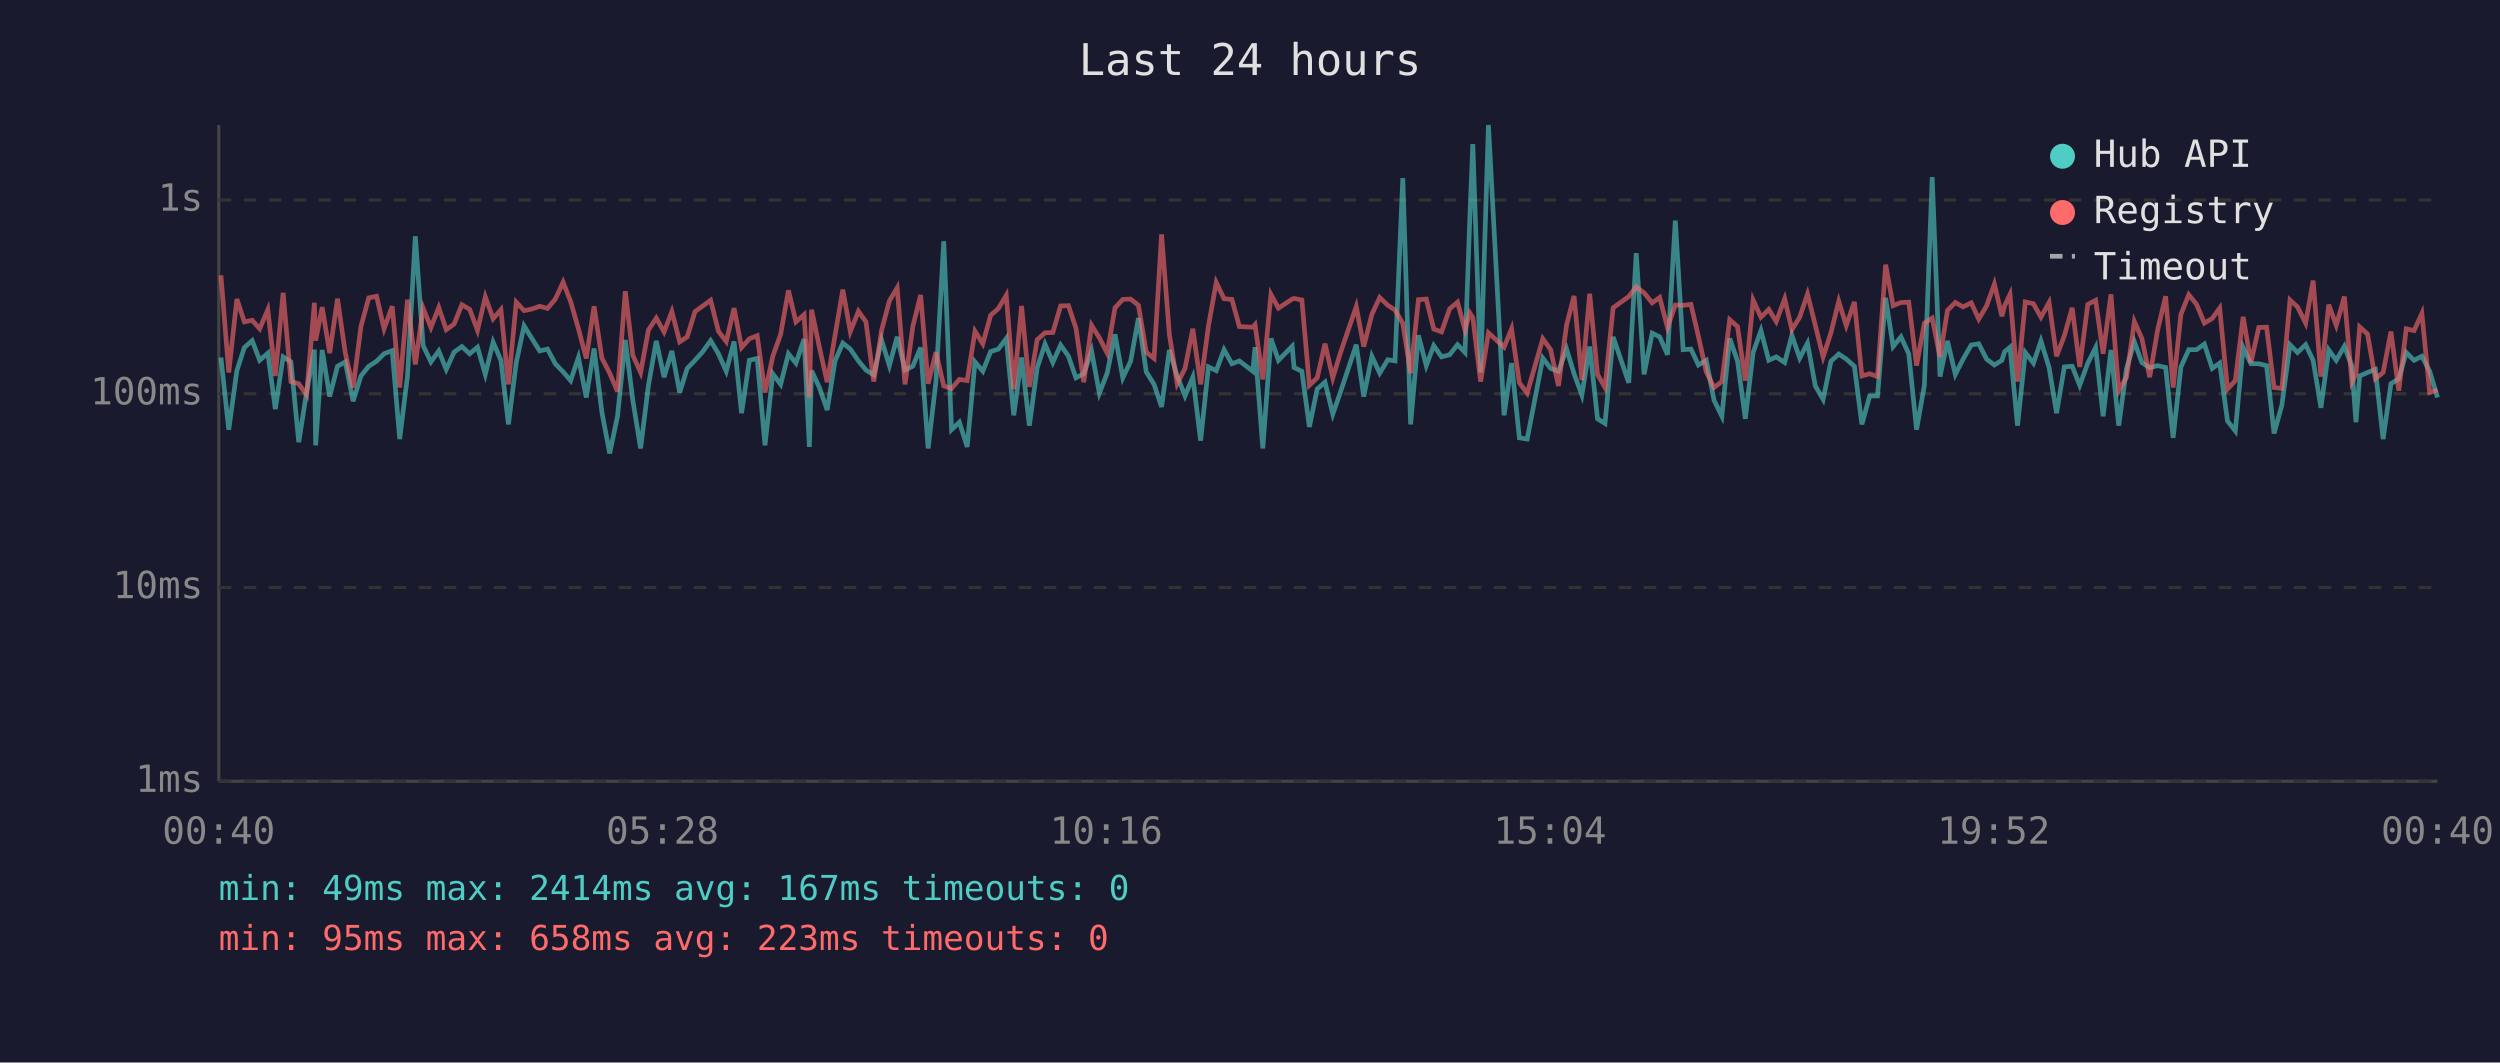
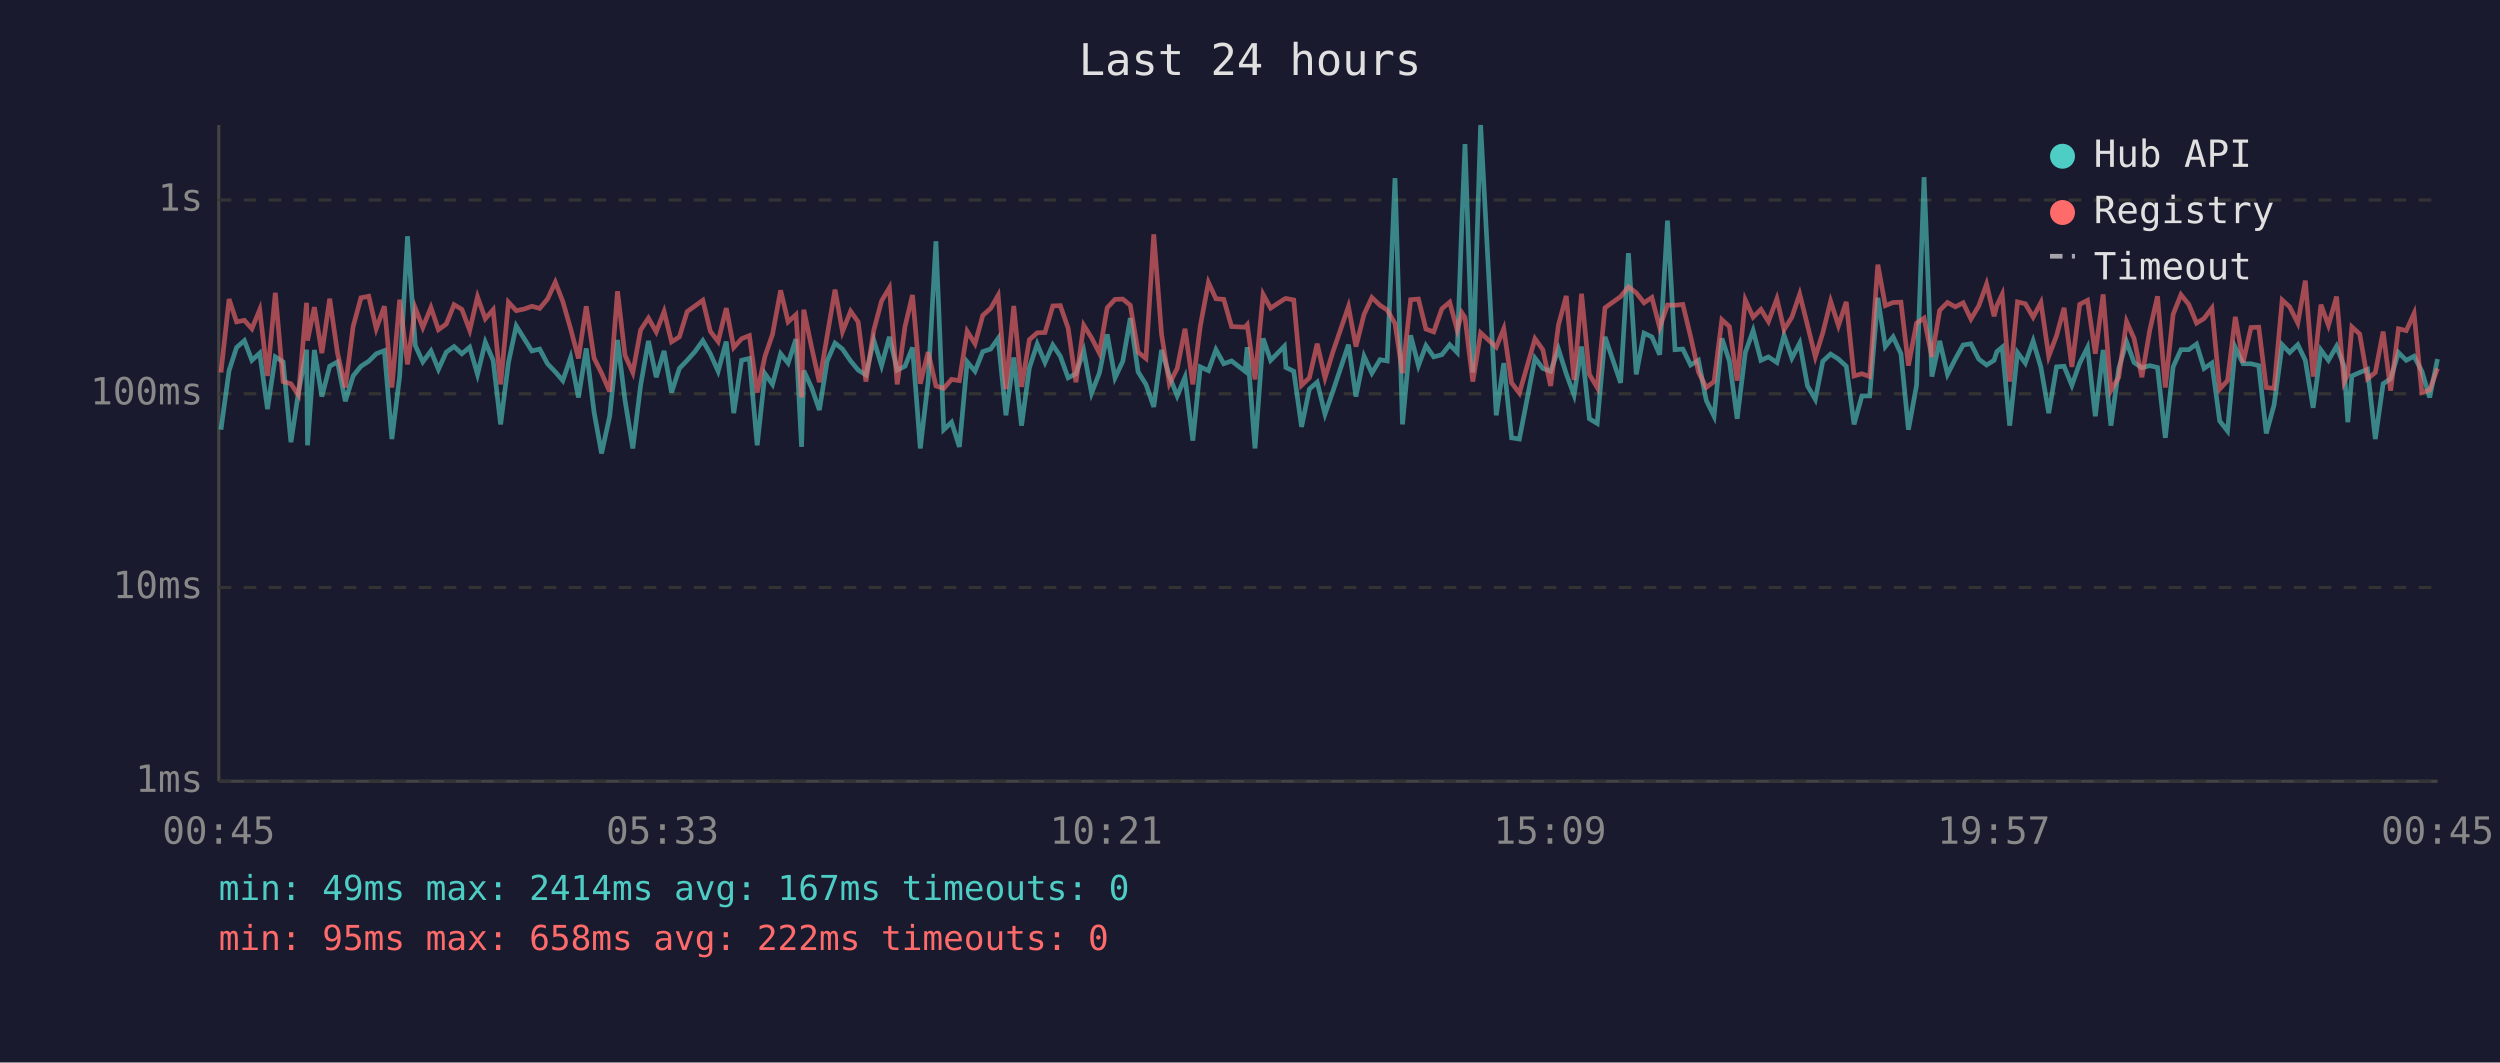
<svg xmlns="http://www.w3.org/2000/svg" viewBox="0 0 800 340" font-family="monospace" font-size="12">
  <rect width="800" height="340" fill="#1a1a2e" />
  <text x="400" y="24" fill="#e0e0e0" font-size="14" text-anchor="middle">Last 24 hours</text>
  <line x1="70" y1="40" x2="70" y2="250" stroke="#444" stroke-width="1" />
  <line x1="70" y1="250" x2="780" y2="250" stroke="#444" stroke-width="1" />
  <line x1="70" y1="250" x2="780" y2="250" stroke="#333" stroke-width="1" stroke-dasharray="4" />
  <text x="65" y="250" fill="#888" text-anchor="end" dominant-baseline="middle">1ms</text>
  <line x1="70" y1="188" x2="780" y2="188" stroke="#333" stroke-width="1" stroke-dasharray="4" />
  <text x="65" y="188" fill="#888" text-anchor="end" dominant-baseline="middle">10ms</text>
  <line x1="70" y1="126" x2="780" y2="126" stroke="#333" stroke-width="1" stroke-dasharray="4" />
  <text x="65" y="126" fill="#888" text-anchor="end" dominant-baseline="middle">100ms</text>
  <line x1="70" y1="64" x2="780" y2="64" stroke="#333" stroke-width="1" stroke-dasharray="4" />
  <text x="65" y="64" fill="#888" text-anchor="end" dominant-baseline="middle">1s</text>
-   <text x="70" y="270" fill="#888" text-anchor="middle">00:40</text>
-   <text x="212" y="270" fill="#888" text-anchor="middle">05:28</text>
-   <text x="354" y="270" fill="#888" text-anchor="middle">10:16</text>
-   <text x="496" y="270" fill="#888" text-anchor="middle">15:04</text>
-   <text x="638" y="270" fill="#888" text-anchor="middle">19:52</text>
-   <text x="780" y="270" fill="#888" text-anchor="middle">00:40</text>
-   <polyline points="70.7,114.4 73.2,137.5 75.8,118.6 78.2,111.2 80.7,109.0 83.1,115.3 85.7,113.0 88.1,130.9 90.6,114.2 93.1,115.8 95.6,141.5 98.1,125.6 100.6,111.9 101.0,142.5 103.1,112.0 105.5,126.9 108.0,117.2 110.5,115.8 113.0,128.4 115.5,120.3 118.0,117.2 120.5,115.6 122.9,113.2 125.5,112.2 127.9,140.5 130.4,120.3 132.9,75.6 135.4,110.6 137.9,115.8 140.4,112.3 142.8,118.2 145.3,112.7 147.8,110.9 150.3,113.2 152.8,111.1 155.3,119.8 157.8,109.5 160.3,115.3 162.7,135.8 165.2,116.0 167.7,104.3 170.2,108.3 172.7,112.3 175.2,111.7 177.7,116.4 180.2,119.0 182.6,121.8 185.1,114.4 187.6,127.2 190.1,111.5 192.6,131.9 195.1,145.1 197.6,133.2 200.1,108.8 202.5,128.1 205.0,143.5 207.5,123.3 210.0,109.1 212.5,120.7 215.0,112.3 217.5,125.6 219.9,117.9 222.4,115.3 224.9,112.5 227.4,109.0 229.9,113.2 232.4,118.8 234.9,109.3 237.3,132.2 239.8,115.3 242.3,114.7 244.8,142.5 247.3,119.6 249.8,123.0 252.3,113.2 254.7,116.2 257.3,108.5 259.0,143.0 259.7,118.6 262.2,124.0 264.7,131.2 267.2,115.5 269.7,109.8 272.1,111.7 274.7,115.5 277.1,118.4 279.6,120.0 282.1,108.8 284.6,117.0 287.1,107.8 289.6,118.4 292.1,117.2 294.6,111.2 297.0,143.5 299.5,122.1 302.0,77.2 304.5,137.5 307.0,135.1 309.5,143.0 312.0,115.8 314.5,118.8 317.0,112.5 319.5,111.7 322.0,108.3 324.4,132.9 326.9,114.4 329.4,136.2 331.9,117.7 334.4,110.1 336.9,116.0 339.4,110.4 341.9,114.0 344.3,120.9 346.8,119.6 349.3,112.3 351.8,125.8 354.3,119.4 356.8,107.0 359.3,120.9 361.8,115.6 364.3,101.8 366.8,119.0 369.3,123.0 371.7,130.2 374.2,112.0 376.7,120.3 379.2,126.7 381.7,120.7 384.2,141.0 386.7,117.4 389.2,118.6 391.7,111.9 394.2,116.4 396.6,115.5 400.9,118.8 401.6,111.1 404.1,143.5 406.7,108.3 409.1,115.3 413.5,110.8 414.1,117.6 416.6,118.8 419.0,136.6 421.5,124.5 424.0,122.3 426.5,132.5 429.0,125.3 434.0,110.3 436.4,126.9 439.0,114.0 441.5,119.4 444.1,115.1 446.4,115.5 448.9,57.0 451.4,135.8 453.9,107.3 456.4,117.0 458.8,110.6 461.3,114.2 463.9,113.5 466.4,110.3 468.8,112.8 470.3,70.9 471.3,46.1 473.8,119.2 476.3,40.0 481.3,132.9 483.7,116.2 486.2,140.1 488.7,140.5 493.7,114.6 496.2,117.9 498.7,118.8 501.3,111.7 503.7,119.6 506.2,126.4 508.7,110.9 511.2,134.0 513.6,135.5 516.2,107.8 521.2,122.5 523.6,81.0 526.1,119.8 528.7,106.6 531.1,107.8 533.6,113.5 536.1,70.6 538.6,111.9 541.1,111.7 543.5,116.8 546.0,115.3 548.5,128.1 551.0,133.2 553.5,108.3 556.0,115.5 558.5,134.0 561.0,112.8 563.5,105.8 566.0,115.3 568.4,114.2 571.1,116.0 573.4,107.3 575.9,114.6 578.4,109.8 580.9,123.5 583.4,127.8 585.9,115.6 588.4,113.3 590.8,114.9 593.4,117.2 595.8,135.8 598.3,126.7 600.8,126.7 603.4,95.3 605.8,110.9 608.3,107.8 610.8,113.2 613.3,137.5 615.8,123.3 618.3,56.7 620.8,120.5 623.2,109.1 625.7,119.8 628.2,114.9 630.8,110.4 633.2,110.0 635.7,114.9 638.2,116.8 640.6,115.3 641.5,112.5 643.2,111.1 645.6,136.2 648.1,112.8 650.7,116.2 653.1,109.1 655.7,117.6 658.1,132.2 660.6,117.4 663.1,117.2 665.5,123.3 668.1,116.2 670.6,111.2 673.0,133.2 675.5,112.0 678.0,136.2 680.5,117.9 683.0,109.4 685.4,116.0 687.9,117.7 690.4,117.0 693.0,117.6 695.4,140.1 697.9,117.4 700.4,111.9 702.9,111.9 705.4,110.1 707.9,117.9 710.3,116.2 712.8,134.7 715.3,137.9 717.8,111.2 720.3,116.4 722.8,116.4 725.3,117.0 727.7,138.7 730.2,129.6 732.8,110.3 735.2,112.8 737.8,110.3 740.2,115.3 742.7,130.5 745.2,112.0 747.6,115.3 750.2,110.8 752.6,117.2 753.9,135.1 755.1,120.3 757.6,119.2 760.1,118.2 762.6,140.5 765.1,122.8 767.6,121.2 770.0,112.8 772.5,115.3 775.0,114.0 777.5,118.8 780.0,127.2" fill="none" stroke="#4ecdc4" stroke-width="1.5" opacity="0.6" />
-   <polyline points="70.7,88.1 73.2,119.2 75.8,95.7 78.2,103.0 80.7,102.5 83.1,105.2 85.7,99.1 88.1,120.3 90.6,93.7 93.1,122.1 95.6,122.8 98.1,126.4 100.6,96.9 101.0,109.0 103.1,98.3 105.5,113.0 108.0,95.6 110.5,113.0 113.0,124.0 115.5,104.5 118.0,95.3 120.5,94.8 122.9,105.2 125.5,98.0 127.9,124.0 130.4,95.9 132.9,116.6 135.4,98.6 137.9,104.8 140.4,98.4 142.8,105.5 145.3,103.7 147.8,97.5 150.3,99.0 152.8,105.7 155.3,95.0 157.8,102.0 160.3,99.1 162.7,123.0 165.2,96.7 167.7,99.4 170.2,98.9 172.7,98.0 175.2,98.7 177.7,95.7 180.2,90.3 182.6,96.5 185.1,105.2 187.6,114.7 190.1,98.0 192.6,114.6 195.1,119.4 197.6,125.3 200.1,93.2 202.5,113.7 205.0,119.2 207.5,105.6 210.0,101.8 212.5,106.2 215.0,99.7 217.5,109.4 219.9,107.8 222.4,99.7 224.9,97.9 227.4,96.1 229.9,106.0 232.4,109.3 234.9,98.6 237.3,111.2 239.8,108.4 242.3,107.4 244.8,125.6 247.3,114.0 249.8,107.0 252.3,92.9 254.7,103.0 257.3,100.7 259.0,127.2 259.7,99.1 262.2,111.1 264.7,122.3 267.2,107.4 269.7,92.7 272.1,106.1 274.7,99.6 277.1,103.0 279.6,122.1 282.1,105.7 284.6,96.3 287.1,92.1 289.6,123.0 292.1,104.5 294.6,94.4 297.0,122.8 299.5,112.7 302.0,123.5 304.5,124.3 307.0,121.4 309.5,121.8 312.0,106.0 314.5,110.0 317.0,100.9 319.5,98.7 322.0,94.5 324.4,124.5 326.9,97.9 329.4,123.8 331.9,108.7 334.4,106.5 336.9,106.4 339.4,97.9 341.9,97.8 344.3,105.0 346.8,122.3 349.3,104.1 351.8,108.1 354.3,113.0 356.8,98.5 359.3,95.8 361.8,95.7 364.3,97.7 366.8,112.7 369.3,114.7 371.7,75.0 374.2,107.0 376.7,122.8 379.2,117.9 381.7,105.2 384.2,123.0 386.7,104.3 389.2,90.4 391.7,95.6 394.2,95.8 396.6,104.5 400.9,104.7 401.6,103.9 404.1,121.4 406.7,94.2 409.1,98.6 413.5,95.7 414.1,95.5 416.6,96.0 419.0,123.3 421.5,120.9 424.0,110.0 426.5,120.9 429.0,112.7 434.0,98.1 436.4,110.9 439.0,100.6 441.5,95.2 444.1,97.7 446.4,99.2 448.9,103.5 451.4,119.4 453.9,95.9 456.4,95.7 458.8,105.3 461.3,106.2 463.9,98.8 466.4,96.7 468.8,105.6 470.3,100.1 471.3,101.6 473.8,122.1 476.3,106.5 481.3,111.1 483.7,105.2 486.2,122.5 488.7,125.8 493.7,108.4 496.2,111.9 498.7,123.5 501.3,104.0 503.7,94.7 506.2,121.6 508.7,94.0 511.2,119.8 513.6,124.0 516.2,98.5 521.2,94.9 523.6,91.8 526.1,93.7 528.7,96.9 531.1,95.2 533.6,104.8 536.1,97.6 538.6,97.7 541.1,97.4 543.5,107.7 546.0,119.0 548.5,124.0 551.0,122.1 553.5,102.3 556.0,104.5 558.5,121.8 561.0,96.0 563.5,101.5 566.0,99.0 568.4,102.9 571.1,95.6 573.4,105.5 575.9,101.5 578.4,94.1 580.9,104.1 583.4,114.2 585.9,106.5 588.4,96.4 590.8,104.2 593.4,96.6 595.8,120.3 598.3,119.6 600.8,120.5 603.4,84.7 605.8,97.8 608.3,96.8 610.8,96.7 613.3,117.0 615.8,103.4 618.3,101.8 620.8,114.2 623.2,99.3 625.7,96.8 628.2,98.2 630.8,96.9 633.2,102.1 635.7,97.9 638.2,90.9 640.6,101.2 641.5,97.8 643.2,94.2 645.6,122.1 648.1,96.6 650.7,97.2 653.1,101.5 655.7,96.8 658.1,114.0 660.6,107.4 663.1,98.5 665.5,117.4 668.1,97.4 670.6,96.1 673.0,113.2 675.5,94.2 678.0,125.0 680.5,120.7 683.0,102.9 685.4,108.3 687.9,120.7 690.4,105.8 693.0,94.8 695.4,124.0 697.9,100.6 700.4,94.3 702.9,97.4 705.4,103.4 707.9,101.9 710.3,98.6 712.8,124.5 715.3,121.8 717.8,101.4 720.3,116.0 722.8,104.8 725.3,104.7 727.7,124.0 730.2,124.3 732.8,96.0 735.2,98.2 737.8,103.4 740.2,89.8 742.7,120.5 745.2,97.5 747.6,104.1 750.2,94.9 752.6,122.3 753.9,119.8 755.1,104.6 757.6,106.9 760.1,121.2 762.6,119.2 765.1,106.1 767.6,125.0 770.0,105.2 772.5,105.8 775.0,100.3 777.5,125.6 780.0,124.8" fill="none" stroke="#ff6b6b" stroke-width="1.5" opacity="0.6" />
+   <text x="70" y="270" fill="#888" text-anchor="middle">00:45</text>
+   <text x="212" y="270" fill="#888" text-anchor="middle">05:33</text>
+   <text x="354" y="270" fill="#888" text-anchor="middle">10:21</text>
+   <text x="496" y="270" fill="#888" text-anchor="middle">15:09</text>
+   <text x="638" y="270" fill="#888" text-anchor="middle">19:57</text>
+   <text x="780" y="270" fill="#888" text-anchor="middle">00:45</text>
+   <polyline points="70.7,137.5 73.3,118.6 75.7,111.2 78.2,109.0 80.6,115.3 83.1,113.0 85.6,130.9 88.1,114.2 90.6,115.8 93.1,141.5 95.5,125.6 98.1,111.9 98.4,142.5 100.6,112.0 103.0,126.9 105.5,117.2 108.0,115.8 110.5,128.4 113.0,120.3 115.5,117.2 118.0,115.6 120.4,113.2 123.0,112.2 125.4,140.5 127.9,120.3 130.4,75.6 132.9,110.6 135.3,115.8 137.9,112.3 140.3,118.2 142.8,112.7 145.3,110.9 147.8,113.2 150.3,111.1 152.8,119.8 155.3,109.5 157.8,115.3 160.2,135.8 162.7,116.0 165.2,104.3 167.7,108.3 170.2,112.3 172.7,111.7 175.2,116.4 177.7,119.0 180.1,121.8 182.6,114.4 185.1,127.2 187.6,111.5 190.1,131.9 192.5,145.1 195.1,133.2 197.6,108.8 200.0,128.1 202.5,143.5 205.0,123.3 207.5,109.1 210.0,120.7 212.5,112.3 214.9,125.6 217.4,117.9 219.9,115.3 222.4,112.5 224.9,109.0 227.3,113.2 229.8,118.8 232.4,109.3 234.8,132.2 237.3,115.3 239.8,114.7 242.3,142.5 244.8,119.6 247.2,123.0 249.8,113.2 252.2,116.2 254.7,108.5 256.5,143.0 257.2,118.6 259.7,124.0 262.2,131.2 264.7,115.5 267.2,109.8 269.6,111.7 272.2,115.5 274.6,118.4 277.1,120.0 279.6,108.8 282.1,117.0 284.6,107.8 287.1,118.4 289.6,117.2 292.0,111.2 294.5,143.5 297.0,122.1 299.5,77.2 302.0,137.5 304.5,135.1 307.0,143.0 309.5,115.8 312.0,118.8 314.5,112.5 317.0,111.7 319.4,108.3 321.9,132.9 324.4,114.4 326.9,136.2 329.4,117.7 331.9,110.1 334.4,116.0 336.9,110.4 339.3,114.0 341.8,120.9 344.3,119.6 346.8,112.3 349.3,125.8 351.8,119.4 354.3,107.0 356.8,120.9 359.3,115.6 361.7,101.8 364.2,119.0 366.7,123.0 369.2,130.2 371.7,112.0 374.2,120.3 376.7,126.7 379.2,120.7 381.7,141.0 384.1,117.4 386.7,118.6 389.1,111.9 391.6,116.4 394.1,115.5 398.4,118.8 399.1,111.1 401.6,143.5 404.2,108.3 406.6,115.3 411.0,110.8 411.5,117.6 414.0,118.8 416.5,136.6 419.0,124.5 421.5,122.3 424.0,132.5 426.5,125.3 431.5,110.3 433.9,126.9 436.5,114.0 439.0,119.4 441.6,115.1 443.9,115.5 446.4,57.0 448.8,135.8 451.4,107.3 453.9,117.0 456.3,110.6 458.8,114.2 461.4,113.5 463.9,110.3 466.3,112.8 467.8,70.9 468.8,46.1 471.3,119.2 473.8,40.0 478.8,132.9 481.2,116.2 483.7,140.1 486.2,140.5 491.2,114.6 493.7,117.9 496.2,118.8 498.7,111.7 501.2,119.6 503.7,126.4 506.1,110.9 508.6,134.0 511.1,135.5 513.6,107.8 518.6,122.5 521.1,81.0 523.6,119.8 526.1,106.6 528.6,107.8 531.1,113.5 533.6,70.6 536.0,111.9 538.5,111.7 541.0,116.8 543.5,115.3 546.0,128.1 548.5,133.2 551.0,108.3 553.4,115.5 555.9,134.0 558.5,112.8 561.0,105.8 563.5,115.3 565.9,114.2 568.6,116.0 570.9,107.3 573.4,114.6 575.9,109.8 578.4,123.5 580.9,127.8 583.3,115.6 585.8,113.3 588.3,114.9 590.8,117.2 593.3,135.8 595.8,126.7 598.3,126.7 600.9,95.3 603.3,110.9 605.8,107.8 608.3,113.2 610.7,137.5 613.3,123.3 615.7,56.7 618.2,120.5 620.7,109.1 623.2,119.8 625.7,114.9 628.2,110.4 630.7,110.0 633.2,114.9 635.7,116.8 638.1,115.3 639.0,112.5 640.7,111.1 643.1,136.2 645.6,112.8 648.1,116.2 650.6,109.1 653.1,117.6 655.6,132.2 658.1,117.4 660.5,117.2 663.0,123.3 665.5,116.2 668.0,111.2 670.5,133.2 673.0,112.0 675.5,136.2 678.0,117.9 680.5,109.4 682.9,116.0 685.4,117.7 687.9,117.0 690.4,117.6 692.9,140.1 695.4,117.4 697.9,111.9 700.4,111.9 702.9,110.1 705.3,117.9 707.8,116.2 710.3,134.7 712.8,137.9 715.3,111.2 717.8,116.4 720.3,116.4 722.8,117.0 725.2,138.7 727.7,129.6 730.3,110.3 732.7,112.8 735.3,110.3 737.7,115.3 740.2,130.5 742.7,112.0 745.1,115.3 747.7,110.8 750.1,117.2 751.3,135.1 752.6,120.3 755.1,119.2 757.6,118.2 760.1,140.5 762.6,122.8 765.0,121.2 767.5,112.8 770.0,115.3 772.5,114.0 775.0,118.8 777.5,127.2 780.0,114.9" fill="none" stroke="#4ecdc4" stroke-width="1.5" opacity="0.6" />
+   <polyline points="70.7,119.2 73.3,95.7 75.7,103.0 78.2,102.5 80.6,105.2 83.1,99.1 85.6,120.3 88.1,93.7 90.6,122.1 93.1,122.8 95.5,126.4 98.1,96.9 98.4,109.0 100.6,98.3 103.0,113.0 105.5,95.6 108.0,113.0 110.5,124.0 113.0,104.5 115.5,95.3 118.0,94.8 120.4,105.2 123.0,98.0 125.4,124.0 127.9,95.9 130.4,116.6 132.9,98.6 135.3,104.8 137.9,98.4 140.3,105.5 142.8,103.7 145.3,97.5 147.8,99.0 150.3,105.7 152.8,95.0 155.3,102.0 157.8,99.1 160.2,123.0 162.7,96.7 165.2,99.4 167.7,98.9 170.2,98.0 172.7,98.7 175.2,95.7 177.7,90.3 180.1,96.5 182.6,105.2 185.1,114.7 187.6,98.0 190.1,114.6 192.5,119.4 195.1,125.3 197.6,93.2 200.0,113.7 202.5,119.2 205.0,105.6 207.5,101.8 210.0,106.2 212.5,99.7 214.9,109.4 217.4,107.8 219.9,99.7 222.4,97.9 224.9,96.1 227.3,106.0 229.8,109.3 232.4,98.6 234.8,111.2 237.3,108.4 239.8,107.4 242.3,125.6 244.8,114.0 247.2,107.0 249.8,92.9 252.2,103.0 254.7,100.7 256.5,127.2 257.2,99.1 259.7,111.1 262.2,122.3 264.7,107.4 267.2,92.7 269.6,106.1 272.2,99.6 274.6,103.0 277.1,122.1 279.6,105.7 282.1,96.3 284.6,92.1 287.1,123.0 289.6,104.5 292.0,94.4 294.5,122.8 297.0,112.7 299.5,123.5 302.0,124.3 304.5,121.4 307.0,121.8 309.5,106.0 312.0,110.0 314.5,100.9 317.0,98.7 319.4,94.5 321.9,124.5 324.4,97.9 326.9,123.8 329.4,108.7 331.9,106.5 334.4,106.4 336.9,97.9 339.3,97.8 341.8,105.0 344.3,122.3 346.8,104.1 349.3,108.1 351.8,113.0 354.3,98.5 356.8,95.8 359.3,95.7 361.7,97.7 364.2,112.7 366.7,114.7 369.2,75.0 371.7,107.0 374.2,122.8 376.7,117.9 379.2,105.2 381.7,123.0 384.1,104.3 386.7,90.4 389.1,95.6 391.6,95.8 394.1,104.5 398.4,104.7 399.1,103.9 401.6,121.4 404.2,94.2 406.6,98.6 411.0,95.7 411.5,95.5 414.0,96.0 416.5,123.3 419.0,120.9 421.5,110.0 424.0,120.9 426.5,112.7 431.5,98.1 433.9,110.9 436.5,100.6 439.0,95.2 441.6,97.7 443.9,99.2 446.4,103.5 448.8,119.4 451.4,95.9 453.9,95.7 456.3,105.3 458.8,106.2 461.4,98.8 463.9,96.7 466.3,105.6 467.8,100.1 468.8,101.6 471.3,122.1 473.8,106.5 478.8,111.1 481.2,105.2 483.7,122.5 486.2,125.8 491.2,108.4 493.7,111.9 496.2,123.5 498.7,104.0 501.2,94.7 503.7,121.6 506.1,94.0 508.6,119.8 511.1,124.0 513.6,98.5 518.6,94.9 521.1,91.8 523.6,93.7 526.1,96.9 528.6,95.2 531.1,104.8 533.6,97.6 536.0,97.7 538.5,97.4 541.0,107.7 543.5,119.0 546.0,124.0 548.5,122.1 551.0,102.3 553.4,104.5 555.9,121.8 558.5,96.0 561.0,101.5 563.5,99.0 565.9,102.9 568.6,95.6 570.9,105.5 573.4,101.5 575.9,94.1 578.4,104.1 580.9,114.2 583.3,106.5 585.8,96.4 588.3,104.2 590.8,96.6 593.3,120.3 595.8,119.6 598.3,120.5 600.9,84.7 603.3,97.8 605.8,96.8 608.3,96.7 610.7,117.0 613.3,103.4 615.7,101.8 618.2,114.2 620.7,99.3 623.2,96.8 625.7,98.2 628.2,96.9 630.7,102.1 633.2,97.9 635.7,90.9 638.1,101.2 639.0,97.8 640.7,94.2 643.1,122.1 645.6,96.6 648.1,97.2 650.6,101.5 653.1,96.8 655.6,114.0 658.1,107.4 660.5,98.5 663.0,117.4 665.5,97.4 668.0,96.1 670.5,113.2 673.0,94.2 675.5,125.0 678.0,120.7 680.5,102.9 682.9,108.3 685.4,120.7 687.9,105.8 690.4,94.8 692.9,124.0 695.4,100.6 697.9,94.3 700.4,97.4 702.9,103.4 705.3,101.9 707.8,98.6 710.3,124.5 712.8,121.8 715.3,101.4 717.8,116.0 720.3,104.8 722.8,104.7 725.2,124.0 727.7,124.3 730.3,96.0 732.7,98.2 735.3,103.4 737.7,89.8 740.2,120.5 742.7,97.5 745.1,104.1 747.7,94.9 750.1,122.3 751.3,119.8 752.6,104.6 755.1,106.9 757.6,121.2 760.1,119.2 762.6,106.1 765.0,125.0 767.5,105.2 770.0,105.8 772.5,100.3 775.0,125.6 777.5,124.8 780.0,117.9" fill="none" stroke="#ff6b6b" stroke-width="1.5" opacity="0.6" />
  <circle cx="660" cy="50" r="4" fill="#4ecdc4" />
  <text x="670" y="50" fill="#e0e0e0" dominant-baseline="middle">Hub API</text>
  <circle cx="660" cy="68" r="4" fill="#ff6b6b" />
  <text x="670" y="68" fill="#e0e0e0" dominant-baseline="middle">Registry</text>
  <line x1="656" y1="82" x2="664" y2="82" stroke="#e0e0e0" stroke-width="1.5" stroke-dasharray="4,3" opacity="0.7" />
  <text x="670" y="86" fill="#e0e0e0" dominant-baseline="middle">Timeout</text>
  <text x="70" y="288" fill="#4ecdc4" font-size="11">min: 49ms  max: 2414ms  avg: 167ms  timeouts: 0</text>
-   <text x="70" y="304" fill="#ff6b6b" font-size="11">min: 95ms  max: 658ms  avg: 223ms  timeouts: 0</text>
+   <text x="70" y="304" fill="#ff6b6b" font-size="11">min: 95ms  max: 658ms  avg: 222ms  timeouts: 0</text>
</svg>
